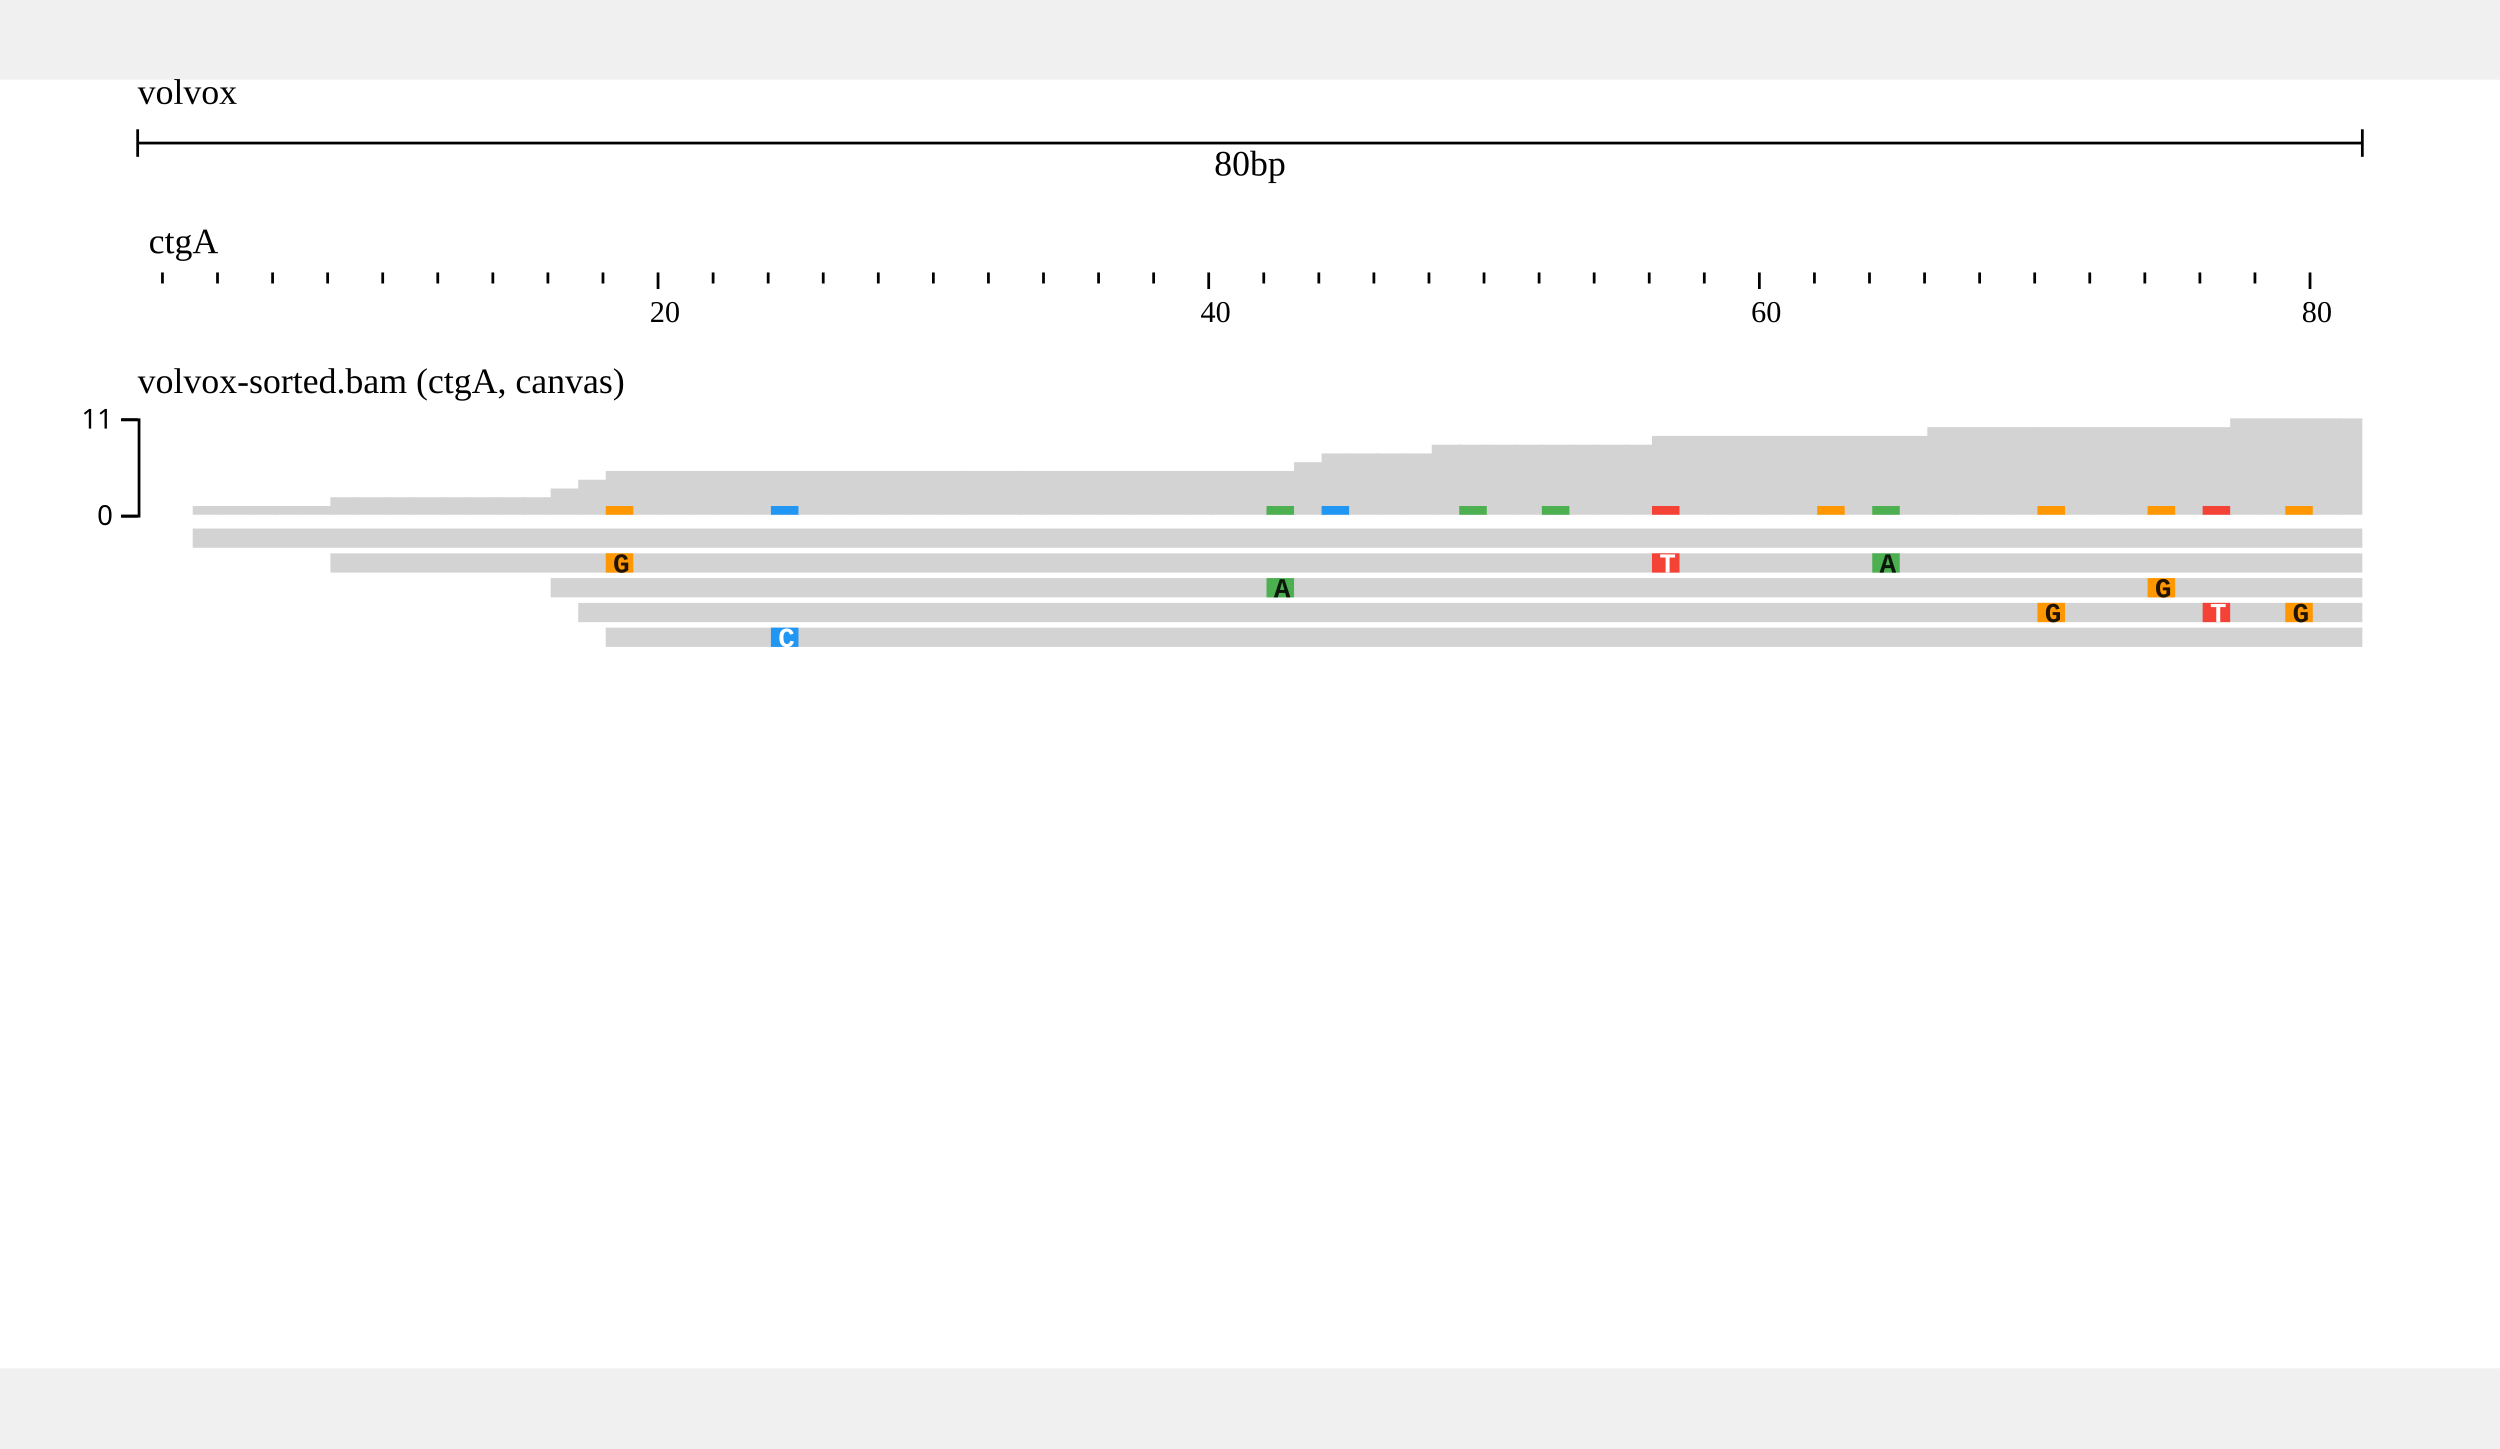
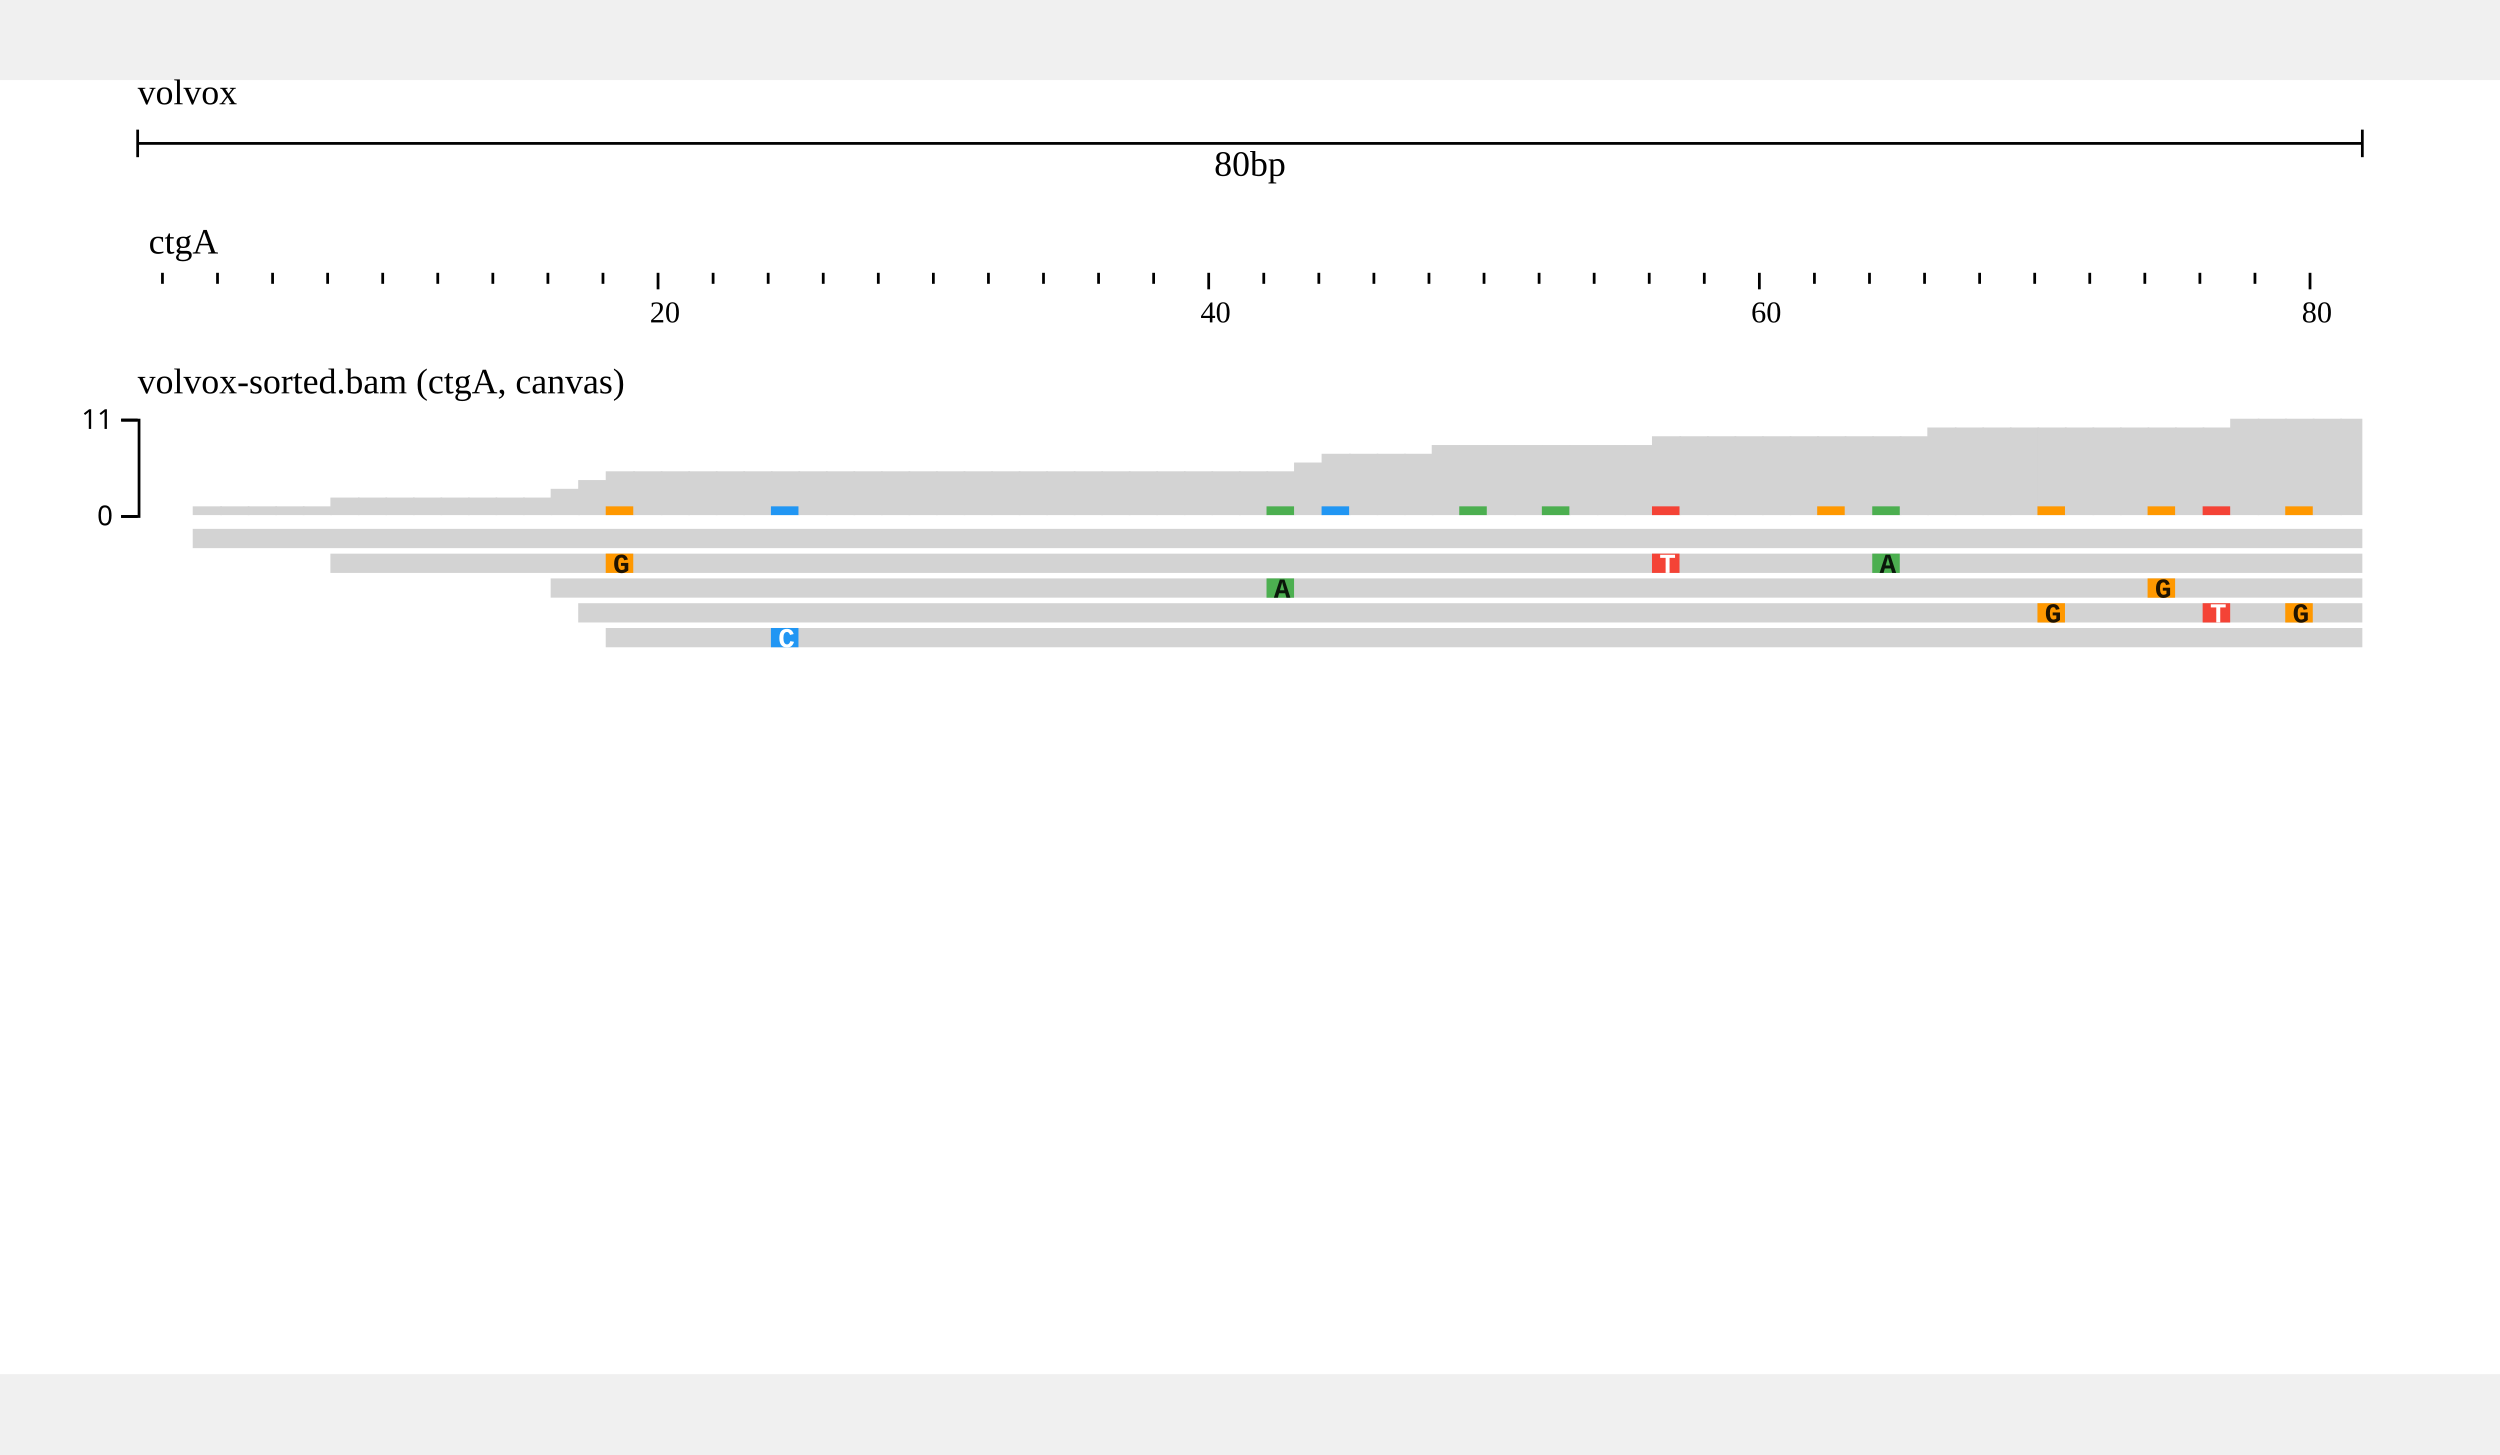
- <svg xmlns="http://www.w3.org/2000/svg" width="808" height="468" viewBox="0,0,908,468">
-   <rect width="908" height="468" fill="#ffffff" />
+ <svg xmlns="http://www.w3.org/2000/svg" width="808" height="470" viewBox="0,0,908,470">
+   <rect width="908" height="470" fill="#ffffff" />
  <g transform="translate(50 0)">
    <g transform="translate(0)">
      <g id="header">
        <text x="0" y="0" dominant-baseline="hanging" font-size="13" fill="#000000">volvox</text>
        <g transform="translate(0 13)">
          <line x1="0" x2="808" y1="10" y2="10" stroke="#000000" />
          <line x1="0" x2="0" y1="5" y2="15" stroke="#000000" />
          <line x1="808" x2="808" y1="5" y2="15" stroke="#000000" />
          <text x="404" y="13" text-anchor="middle" dominant-baseline="hanging" font-size="13" fill="#000000">80bp</text>
        </g>
        <g transform="translate(0 50)">
          <g>
            <defs>
              <clipPath id="clip-volvox:ctgA:0.1:80.9:0">
                <rect x="0" y="0" width="808" height="100" />
              </clipPath>
            </defs>
            <g transform="translate(0 0)">
              <g clip-path="url(#clip-volvox:ctgA:0.1:80.9:0)">
                <text x="4" y="13" font-size="13" fill="#000000">ctgA</text>
                <g transform="translate(0 20)">
                  <line x1="-31" x2="-31" y1="0" y2="4" stroke-width="1" stroke="#000000" />
                  <line x1="-11" x2="-11" y1="0" y2="6" stroke-width="1" stroke="#000000" />
                  <line x1="9" x2="9" y1="0" y2="4" stroke-width="1" stroke="#000000" />
                  <line x1="29" x2="29" y1="0" y2="4" stroke-width="1" stroke="#000000" />
                  <line x1="49" x2="49" y1="0" y2="4" stroke-width="1" stroke="#000000" />
                  <line x1="69" x2="69" y1="0" y2="4" stroke-width="1" stroke="#000000" />
                  <line x1="89" x2="89" y1="0" y2="4" stroke-width="1" stroke="#000000" />
                  <line x1="109" x2="109" y1="0" y2="4" stroke-width="1" stroke="#000000" />
                  <line x1="129" x2="129" y1="0" y2="4" stroke-width="1" stroke="#000000" />
                  <line x1="149" x2="149" y1="0" y2="4" stroke-width="1" stroke="#000000" />
                  <line x1="169" x2="169" y1="0" y2="4" stroke-width="1" stroke="#000000" />
                  <line x1="189" x2="189" y1="0" y2="6" stroke-width="1" stroke="#000000" />
                  <line x1="209" x2="209" y1="0" y2="4" stroke-width="1" stroke="#000000" />
                  <line x1="229" x2="229" y1="0" y2="4" stroke-width="1" stroke="#000000" />
                  <line x1="249" x2="249" y1="0" y2="4" stroke-width="1" stroke="#000000" />
                  <line x1="269" x2="269" y1="0" y2="4" stroke-width="1" stroke="#000000" />
                  <line x1="289" x2="289" y1="0" y2="4" stroke-width="1" stroke="#000000" />
                  <line x1="309" x2="309" y1="0" y2="4" stroke-width="1" stroke="#000000" />
                  <line x1="329" x2="329" y1="0" y2="4" stroke-width="1" stroke="#000000" />
                  <line x1="349" x2="349" y1="0" y2="4" stroke-width="1" stroke="#000000" />
                  <line x1="369" x2="369" y1="0" y2="4" stroke-width="1" stroke="#000000" />
                  <line x1="389" x2="389" y1="0" y2="6" stroke-width="1" stroke="#000000" />
                  <line x1="409" x2="409" y1="0" y2="4" stroke-width="1" stroke="#000000" />
                  <line x1="429" x2="429" y1="0" y2="4" stroke-width="1" stroke="#000000" />
                  <line x1="449" x2="449" y1="0" y2="4" stroke-width="1" stroke="#000000" />
                  <line x1="469" x2="469" y1="0" y2="4" stroke-width="1" stroke="#000000" />
                  <line x1="489" x2="489" y1="0" y2="4" stroke-width="1" stroke="#000000" />
                  <line x1="509" x2="509" y1="0" y2="4" stroke-width="1" stroke="#000000" />
                  <line x1="529" x2="529" y1="0" y2="4" stroke-width="1" stroke="#000000" />
                  <line x1="549" x2="549" y1="0" y2="4" stroke-width="1" stroke="#000000" />
                  <line x1="569" x2="569" y1="0" y2="4" stroke-width="1" stroke="#000000" />
                  <line x1="589" x2="589" y1="0" y2="6" stroke-width="1" stroke="#000000" />
                  <line x1="609" x2="609" y1="0" y2="4" stroke-width="1" stroke="#000000" />
                  <line x1="629" x2="629" y1="0" y2="4" stroke-width="1" stroke="#000000" />
                  <line x1="649" x2="649" y1="0" y2="4" stroke-width="1" stroke="#000000" />
                  <line x1="669" x2="669" y1="0" y2="4" stroke-width="1" stroke="#000000" />
                  <line x1="689" x2="689" y1="0" y2="4" stroke-width="1" stroke="#000000" />
                  <line x1="709" x2="709" y1="0" y2="4" stroke-width="1" stroke="#000000" />
                  <line x1="729" x2="729" y1="0" y2="4" stroke-width="1" stroke="#000000" />
                  <line x1="749" x2="749" y1="0" y2="4" stroke-width="1" stroke="#000000" />
                  <line x1="769" x2="769" y1="0" y2="4" stroke-width="1" stroke="#000000" />
                  <line x1="789" x2="789" y1="0" y2="6" stroke-width="1" stroke="#000000" />
                  <line x1="809" x2="809" y1="0" y2="4" stroke-width="1" stroke="#000000" />
                  <line x1="829" x2="829" y1="0" y2="4" stroke-width="1" stroke="#000000" />
                  <text x="186" y="18" font-size="11" fill="#000000">20</text>
                  <text x="386" y="18" font-size="11" fill="#000000">40</text>
                  <text x="586" y="18" font-size="11" fill="#000000">60</text>
                  <text x="786" y="18" font-size="11" fill="#000000">80</text>
                </g>
              </g>
            </g>
          </g>
        </g>
      </g>
    </g>
    <g transform="translate(0 100)">
      <g transform="translate(0 0)">
-         <g transform="translate(0 18)">
-           <g>
+         <defs>
+           <clipPath id="track-clip-volvox_alignments_pileup_coverage">
+             <rect x="-50" y="18" width="858" height="250" />
+           </clipPath>
+         </defs>
+         <g clip-path="url(#track-clip-volvox_alignments_pileup_coverage)">
+           <g transform="translate(0 18)">
            <g>
-               <defs>
-                 <clipPath id="clip-jest">
-                   <rect x="0" y="0" width="808" height="45" />
-                 </clipPath>
-               </defs>
+               <g>
+                 <g transform="translate(0 0)">
+                   <defs>
+                     <clipPath id="clip-jest-0">
+                       <rect x="0" y="0" width="808" height="45" />
+                     </clipPath>
+                   </defs>
+                   <g clip-path="url(#clip-jest-0)">
+                     <g>
+                       <defs />
+                       <g>
+                         <g>
+                           <rect fill="#d3d3d3" stroke="none" x="20" y="36.818" width="10.6" height="3.182" />
+                           <rect fill="#d3d3d3" stroke="none" x="30" y="36.818" width="10.6" height="3.182" />
+                           <rect fill="#d3d3d3" stroke="none" x="40" y="36.818" width="10.6" height="3.182" />
+                           <rect fill="#d3d3d3" stroke="none" x="50" y="36.818" width="10.6" height="3.182" />
+                           <rect fill="#d3d3d3" stroke="none" x="60" y="36.818" width="10.6" height="3.182" />
+                           <rect fill="#d3d3d3" stroke="none" x="70" y="33.636" width="10.6" height="6.364" />
+                           <rect fill="#d3d3d3" stroke="none" x="80" y="33.636" width="10.6" height="6.364" />
+                           <rect fill="#d3d3d3" stroke="none" x="90" y="33.636" width="10.6" height="6.364" />
+                           <rect fill="#d3d3d3" stroke="none" x="100" y="33.636" width="10.6" height="6.364" />
+                           <rect fill="#d3d3d3" stroke="none" x="110" y="33.636" width="10.6" height="6.364" />
+                           <rect fill="#d3d3d3" stroke="none" x="120" y="33.636" width="10.6" height="6.364" />
+                           <rect fill="#d3d3d3" stroke="none" x="130" y="33.636" width="10.6" height="6.364" />
+                           <rect fill="#d3d3d3" stroke="none" x="140" y="33.636" width="10.6" height="6.364" />
+                           <rect fill="#d3d3d3" stroke="none" x="150" y="30.455" width="10.6" height="9.545" />
+                           <rect fill="#d3d3d3" stroke="none" x="160" y="27.273" width="10.6" height="12.727" />
+                           <rect fill="#d3d3d3" stroke="none" x="170" y="24.091" width="10.6" height="15.909" />
+                           <rect fill="#d3d3d3" stroke="none" x="180" y="24.091" width="10.6" height="15.909" />
+                           <rect fill="#d3d3d3" stroke="none" x="190" y="24.091" width="10.6" height="15.909" />
+                           <rect fill="#d3d3d3" stroke="none" x="200" y="24.091" width="10.6" height="15.909" />
+                           <rect fill="#d3d3d3" stroke="none" x="210" y="24.091" width="10.6" height="15.909" />
+                           <rect fill="#d3d3d3" stroke="none" x="220" y="24.091" width="10.6" height="15.909" />
+                           <rect fill="#d3d3d3" stroke="none" x="230" y="24.091" width="10.6" height="15.909" />
+                           <rect fill="#d3d3d3" stroke="none" x="240" y="24.091" width="10.6" height="15.909" />
+                           <rect fill="#d3d3d3" stroke="none" x="250" y="24.091" width="10.6" height="15.909" />
+                           <rect fill="#d3d3d3" stroke="none" x="260" y="24.091" width="10.6" height="15.909" />
+                           <rect fill="#d3d3d3" stroke="none" x="270" y="24.091" width="10.6" height="15.909" />
+                           <rect fill="#d3d3d3" stroke="none" x="280" y="24.091" width="10.6" height="15.909" />
+                           <rect fill="#d3d3d3" stroke="none" x="290" y="24.091" width="10.6" height="15.909" />
+                           <rect fill="#d3d3d3" stroke="none" x="300" y="24.091" width="10.6" height="15.909" />
+                           <rect fill="#d3d3d3" stroke="none" x="310" y="24.091" width="10.6" height="15.909" />
+                           <rect fill="#d3d3d3" stroke="none" x="320" y="24.091" width="10.6" height="15.909" />
+                           <rect fill="#d3d3d3" stroke="none" x="330" y="24.091" width="10.6" height="15.909" />
+                           <rect fill="#d3d3d3" stroke="none" x="340" y="24.091" width="10.6" height="15.909" />
+                           <rect fill="#d3d3d3" stroke="none" x="350" y="24.091" width="10.6" height="15.909" />
+                           <rect fill="#d3d3d3" stroke="none" x="360" y="24.091" width="10.6" height="15.909" />
+                           <rect fill="#d3d3d3" stroke="none" x="370" y="24.091" width="10.6" height="15.909" />
+                           <rect fill="#d3d3d3" stroke="none" x="380" y="24.091" width="10.6" height="15.909" />
+                           <rect fill="#d3d3d3" stroke="none" x="390" y="24.091" width="10.6" height="15.909" />
+                           <rect fill="#d3d3d3" stroke="none" x="400" y="24.091" width="10.6" height="15.909" />
+                           <rect fill="#d3d3d3" stroke="none" x="410" y="24.091" width="10.6" height="15.909" />
+                           <rect fill="#d3d3d3" stroke="none" x="420" y="20.909" width="10.6" height="19.091" />
+                           <rect fill="#d3d3d3" stroke="none" x="430" y="17.727" width="10.6" height="22.273" />
+                           <rect fill="#d3d3d3" stroke="none" x="440" y="17.727" width="10.6" height="22.273" />
+                           <rect fill="#d3d3d3" stroke="none" x="450" y="17.727" width="10.6" height="22.273" />
+                           <rect fill="#d3d3d3" stroke="none" x="460" y="17.727" width="10.6" height="22.273" />
+                           <rect fill="#d3d3d3" stroke="none" x="470" y="14.545" width="10.6" height="25.455" />
+                           <rect fill="#d3d3d3" stroke="none" x="480" y="14.545" width="10.6" height="25.455" />
+                           <rect fill="#d3d3d3" stroke="none" x="490" y="14.545" width="10.6" height="25.455" />
+                           <rect fill="#d3d3d3" stroke="none" x="500" y="14.545" width="10.6" height="25.455" />
+                           <rect fill="#d3d3d3" stroke="none" x="510" y="14.545" width="10.6" height="25.455" />
+                           <rect fill="#d3d3d3" stroke="none" x="520" y="14.545" width="10.6" height="25.455" />
+                           <rect fill="#d3d3d3" stroke="none" x="530" y="14.545" width="10.6" height="25.455" />
+                           <rect fill="#d3d3d3" stroke="none" x="540" y="14.545" width="10.6" height="25.455" />
+                           <rect fill="#d3d3d3" stroke="none" x="550" y="11.364" width="10.6" height="28.636" />
+                           <rect fill="#d3d3d3" stroke="none" x="560" y="11.364" width="10.6" height="28.636" />
+                           <rect fill="#d3d3d3" stroke="none" x="570" y="11.364" width="10.6" height="28.636" />
+                           <rect fill="#d3d3d3" stroke="none" x="580" y="11.364" width="10.6" height="28.636" />
+                           <rect fill="#d3d3d3" stroke="none" x="590" y="11.364" width="10.6" height="28.636" />
+                           <rect fill="#d3d3d3" stroke="none" x="600" y="11.364" width="10.6" height="28.636" />
+                           <rect fill="#d3d3d3" stroke="none" x="610" y="11.364" width="10.6" height="28.636" />
+                           <rect fill="#d3d3d3" stroke="none" x="620" y="11.364" width="10.6" height="28.636" />
+                           <rect fill="#d3d3d3" stroke="none" x="630" y="11.364" width="10.6" height="28.636" />
+                           <rect fill="#d3d3d3" stroke="none" x="640" y="11.364" width="10.6" height="28.636" />
+                           <rect fill="#d3d3d3" stroke="none" x="650" y="8.182" width="10.6" height="31.818" />
+                           <rect fill="#d3d3d3" stroke="none" x="660" y="8.182" width="10.6" height="31.818" />
+                           <rect fill="#d3d3d3" stroke="none" x="670" y="8.182" width="10.6" height="31.818" />
+                           <rect fill="#d3d3d3" stroke="none" x="680" y="8.182" width="10.6" height="31.818" />
+                           <rect fill="#d3d3d3" stroke="none" x="690" y="8.182" width="10.6" height="31.818" />
+                           <rect fill="#d3d3d3" stroke="none" x="700" y="8.182" width="10.6" height="31.818" />
+                           <rect fill="#d3d3d3" stroke="none" x="710" y="8.182" width="10.6" height="31.818" />
+                           <rect fill="#d3d3d3" stroke="none" x="720" y="8.182" width="10.6" height="31.818" />
+                           <rect fill="#d3d3d3" stroke="none" x="730" y="8.182" width="10.6" height="31.818" />
+                           <rect fill="#d3d3d3" stroke="none" x="740" y="8.182" width="10.6" height="31.818" />
+                           <rect fill="#d3d3d3" stroke="none" x="750" y="8.182" width="10.6" height="31.818" />
+                           <rect fill="#d3d3d3" stroke="none" x="760" y="5" width="10.6" height="35" />
+                           <rect fill="#d3d3d3" stroke="none" x="770" y="5" width="10.6" height="35" />
+                           <rect fill="#d3d3d3" stroke="none" x="780" y="5" width="10.6" height="35" />
+                           <rect fill="#d3d3d3" stroke="none" x="790" y="5" width="10.6" height="35" />
+                           <rect fill="#d3d3d3" stroke="none" x="800" y="5" width="10.6" height="35" />
+                           <rect fill="#ff9800" stroke="none" x="170" y="36.818" width="10" height="3.182" />
+                           <rect fill="#2196f3" stroke="none" x="230" y="36.818" width="10" height="3.182" />
+                           <rect fill="#4caf50" stroke="none" x="410" y="36.818" width="10" height="3.182" />
+                           <rect fill="#2196f3" stroke="none" x="430" y="36.818" width="10" height="3.182" />
+                           <rect fill="#4caf50" stroke="none" x="480" y="36.818" width="10" height="3.182" />
+                           <rect fill="#4caf50" stroke="none" x="510" y="36.818" width="10" height="3.182" />
+                           <rect fill="#f44336" stroke="none" x="550" y="36.818" width="10" height="3.182" />
+                           <rect fill="#ff9800" stroke="none" x="610" y="36.818" width="10" height="3.182" />
+                           <rect fill="#4caf50" stroke="none" x="630" y="36.818" width="10" height="3.182" />
+                           <rect fill="#ff9800" stroke="none" x="690" y="36.818" width="10" height="3.182" />
+                           <rect fill="#ff9800" stroke="none" x="730" y="36.818" width="10" height="3.182" />
+                           <rect fill="#f44336" stroke="none" x="750" y="36.818" width="10" height="3.182" />
+                           <rect fill="#ff9800" stroke="none" x="780" y="36.818" width="10" height="3.182" />
+                         </g>
+                       </g>
+                     </g>
+                   </g>
+                 </g>
+                 <defs>
+                   <clipPath id="clip-jest-labels">
+                     <rect x="0" y="0" width="808" height="45" />
+                   </clipPath>
+                 </defs>
+                 <g clip-path="url(#clip-jest-labels)" />
+               </g>
+               <g transform="translate(0)">
+                 <g fill="none" font-size="10" font-family="sans-serif" text-anchor="end" stroke-width="1">
+                   <path stroke="rgb(0, 0, 0)" d="M-6,40.5H0.5V5.5H-6" />
+                   <g transform="translate(0,40)">
+                     <line stroke="rgb(0, 0, 0)" x2="-6" y1="0.5" y2="0.5" />
+                     <text stroke="#fff" stroke-width="2.5" paint-order="stroke" fill="rgb(0, 0, 0)" dy="0.32em" x="-9" y="0.5">0</text>
+                   </g>
+                   <g transform="translate(0,5)">
+                     <line stroke="rgb(0, 0, 0)" x2="-6" y1="0.5" y2="0.5" />
+                     <text stroke="#fff" stroke-width="2.5" paint-order="stroke" fill="rgb(0, 0, 0)" dy="0.32em" x="-9" y="0.5">11</text>
+                   </g>
+                 </g>
+               </g>
+             </g>
+             <g transform="translate(0 45)">
              <g transform="translate(0 0)">
-                 <g clip-path="url(#clip-jest)">
+                 <defs>
+                   <clipPath id="clip-jest-0">
+                     <rect x="0" y="0" width="808" height="205" />
+                   </clipPath>
+                 </defs>
+                 <g clip-path="url(#clip-jest-0)">
                  <g>
                    <defs />
                    <g>
                      <g>
-                         <rect fill="#d3d3d3" stroke="none" x="20" y="36.818" width="10.6" height="3.182" />
-                         <rect fill="#d3d3d3" stroke="none" x="30" y="36.818" width="10.6" height="3.182" />
-                         <rect fill="#d3d3d3" stroke="none" x="40" y="36.818" width="10.6" height="3.182" />
-                         <rect fill="#d3d3d3" stroke="none" x="50" y="36.818" width="10.6" height="3.182" />
-                         <rect fill="#d3d3d3" stroke="none" x="60" y="36.818" width="10.6" height="3.182" />
-                         <rect fill="#d3d3d3" stroke="none" x="70" y="33.636" width="10.6" height="6.364" />
-                         <rect fill="#d3d3d3" stroke="none" x="80" y="33.636" width="10.6" height="6.364" />
-                         <rect fill="#d3d3d3" stroke="none" x="90" y="33.636" width="10.6" height="6.364" />
-                         <rect fill="#d3d3d3" stroke="none" x="100" y="33.636" width="10.6" height="6.364" />
-                         <rect fill="#d3d3d3" stroke="none" x="110" y="33.636" width="10.6" height="6.364" />
-                         <rect fill="#d3d3d3" stroke="none" x="120" y="33.636" width="10.6" height="6.364" />
-                         <rect fill="#d3d3d3" stroke="none" x="130" y="33.636" width="10.6" height="6.364" />
-                         <rect fill="#d3d3d3" stroke="none" x="140" y="33.636" width="10.6" height="6.364" />
-                         <rect fill="#d3d3d3" stroke="none" x="150" y="30.455" width="10.6" height="9.545" />
-                         <rect fill="#d3d3d3" stroke="none" x="160" y="27.273" width="10.6" height="12.727" />
-                         <rect fill="#d3d3d3" stroke="none" x="170" y="24.091" width="10.6" height="15.909" />
-                         <rect fill="#d3d3d3" stroke="none" x="180" y="24.091" width="10.6" height="15.909" />
-                         <rect fill="#d3d3d3" stroke="none" x="190" y="24.091" width="10.6" height="15.909" />
-                         <rect fill="#d3d3d3" stroke="none" x="200" y="24.091" width="10.6" height="15.909" />
-                         <rect fill="#d3d3d3" stroke="none" x="210" y="24.091" width="10.6" height="15.909" />
-                         <rect fill="#d3d3d3" stroke="none" x="220" y="24.091" width="10.6" height="15.909" />
-                         <rect fill="#d3d3d3" stroke="none" x="230" y="24.091" width="10.6" height="15.909" />
-                         <rect fill="#d3d3d3" stroke="none" x="240" y="24.091" width="10.6" height="15.909" />
-                         <rect fill="#d3d3d3" stroke="none" x="250" y="24.091" width="10.6" height="15.909" />
-                         <rect fill="#d3d3d3" stroke="none" x="260" y="24.091" width="10.6" height="15.909" />
-                         <rect fill="#d3d3d3" stroke="none" x="270" y="24.091" width="10.6" height="15.909" />
-                         <rect fill="#d3d3d3" stroke="none" x="280" y="24.091" width="10.6" height="15.909" />
-                         <rect fill="#d3d3d3" stroke="none" x="290" y="24.091" width="10.6" height="15.909" />
-                         <rect fill="#d3d3d3" stroke="none" x="300" y="24.091" width="10.6" height="15.909" />
-                         <rect fill="#d3d3d3" stroke="none" x="310" y="24.091" width="10.6" height="15.909" />
-                         <rect fill="#d3d3d3" stroke="none" x="320" y="24.091" width="10.6" height="15.909" />
-                         <rect fill="#d3d3d3" stroke="none" x="330" y="24.091" width="10.6" height="15.909" />
-                         <rect fill="#d3d3d3" stroke="none" x="340" y="24.091" width="10.6" height="15.909" />
-                         <rect fill="#d3d3d3" stroke="none" x="350" y="24.091" width="10.6" height="15.909" />
-                         <rect fill="#d3d3d3" stroke="none" x="360" y="24.091" width="10.6" height="15.909" />
-                         <rect fill="#d3d3d3" stroke="none" x="370" y="24.091" width="10.6" height="15.909" />
-                         <rect fill="#d3d3d3" stroke="none" x="380" y="24.091" width="10.6" height="15.909" />
-                         <rect fill="#d3d3d3" stroke="none" x="390" y="24.091" width="10.6" height="15.909" />
-                         <rect fill="#d3d3d3" stroke="none" x="400" y="24.091" width="10.6" height="15.909" />
-                         <rect fill="#d3d3d3" stroke="none" x="410" y="24.091" width="10.6" height="15.909" />
-                         <rect fill="#d3d3d3" stroke="none" x="420" y="20.909" width="10.6" height="19.091" />
-                         <rect fill="#d3d3d3" stroke="none" x="430" y="17.727" width="10.6" height="22.273" />
-                         <rect fill="#d3d3d3" stroke="none" x="440" y="17.727" width="10.6" height="22.273" />
-                         <rect fill="#d3d3d3" stroke="none" x="450" y="17.727" width="10.6" height="22.273" />
-                         <rect fill="#d3d3d3" stroke="none" x="460" y="17.727" width="10.6" height="22.273" />
-                         <rect fill="#d3d3d3" stroke="none" x="470" y="14.545" width="10.6" height="25.455" />
-                         <rect fill="#d3d3d3" stroke="none" x="480" y="14.545" width="10.6" height="25.455" />
-                         <rect fill="#d3d3d3" stroke="none" x="490" y="14.545" width="10.6" height="25.455" />
-                         <rect fill="#d3d3d3" stroke="none" x="500" y="14.545" width="10.6" height="25.455" />
-                         <rect fill="#d3d3d3" stroke="none" x="510" y="14.545" width="10.6" height="25.455" />
-                         <rect fill="#d3d3d3" stroke="none" x="520" y="14.545" width="10.6" height="25.455" />
-                         <rect fill="#d3d3d3" stroke="none" x="530" y="14.545" width="10.6" height="25.455" />
-                         <rect fill="#d3d3d3" stroke="none" x="540" y="14.545" width="10.6" height="25.455" />
-                         <rect fill="#d3d3d3" stroke="none" x="550" y="11.364" width="10.6" height="28.636" />
-                         <rect fill="#d3d3d3" stroke="none" x="560" y="11.364" width="10.6" height="28.636" />
-                         <rect fill="#d3d3d3" stroke="none" x="570" y="11.364" width="10.6" height="28.636" />
-                         <rect fill="#d3d3d3" stroke="none" x="580" y="11.364" width="10.6" height="28.636" />
-                         <rect fill="#d3d3d3" stroke="none" x="590" y="11.364" width="10.6" height="28.636" />
-                         <rect fill="#d3d3d3" stroke="none" x="600" y="11.364" width="10.6" height="28.636" />
-                         <rect fill="#d3d3d3" stroke="none" x="610" y="11.364" width="10.6" height="28.636" />
-                         <rect fill="#d3d3d3" stroke="none" x="620" y="11.364" width="10.6" height="28.636" />
-                         <rect fill="#d3d3d3" stroke="none" x="630" y="11.364" width="10.6" height="28.636" />
-                         <rect fill="#d3d3d3" stroke="none" x="640" y="11.364" width="10.6" height="28.636" />
-                         <rect fill="#d3d3d3" stroke="none" x="650" y="8.182" width="10.6" height="31.818" />
-                         <rect fill="#d3d3d3" stroke="none" x="660" y="8.182" width="10.6" height="31.818" />
-                         <rect fill="#d3d3d3" stroke="none" x="670" y="8.182" width="10.6" height="31.818" />
-                         <rect fill="#d3d3d3" stroke="none" x="680" y="8.182" width="10.6" height="31.818" />
-                         <rect fill="#d3d3d3" stroke="none" x="690" y="8.182" width="10.6" height="31.818" />
-                         <rect fill="#d3d3d3" stroke="none" x="700" y="8.182" width="10.6" height="31.818" />
-                         <rect fill="#d3d3d3" stroke="none" x="710" y="8.182" width="10.6" height="31.818" />
-                         <rect fill="#d3d3d3" stroke="none" x="720" y="8.182" width="10.6" height="31.818" />
-                         <rect fill="#d3d3d3" stroke="none" x="730" y="8.182" width="10.6" height="31.818" />
-                         <rect fill="#d3d3d3" stroke="none" x="740" y="8.182" width="10.6" height="31.818" />
-                         <rect fill="#d3d3d3" stroke="none" x="750" y="8.182" width="10.6" height="31.818" />
-                         <rect fill="#d3d3d3" stroke="none" x="760" y="5" width="10.6" height="35" />
-                         <rect fill="#d3d3d3" stroke="none" x="770" y="5" width="10.6" height="35" />
-                         <rect fill="#d3d3d3" stroke="none" x="780" y="5" width="10.6" height="35" />
-                         <rect fill="#d3d3d3" stroke="none" x="790" y="5" width="10.6" height="35" />
-                         <rect fill="#d3d3d3" stroke="none" x="800" y="5" width="10.6" height="35" />
-                         <rect fill="#ff9800" stroke="none" x="170" y="36.818" width="10" height="3.182" />
-                         <rect fill="#2196f3" stroke="none" x="230" y="36.818" width="10" height="3.182" />
-                         <rect fill="#4caf50" stroke="none" x="410" y="36.818" width="10" height="3.182" />
-                         <rect fill="#2196f3" stroke="none" x="430" y="36.818" width="10" height="3.182" />
-                         <rect fill="#4caf50" stroke="none" x="480" y="36.818" width="10" height="3.182" />
-                         <rect fill="#4caf50" stroke="none" x="510" y="36.818" width="10" height="3.182" />
-                         <rect fill="#f44336" stroke="none" x="550" y="36.818" width="10" height="3.182" />
-                         <rect fill="#ff9800" stroke="none" x="610" y="36.818" width="10" height="3.182" />
-                         <rect fill="#4caf50" stroke="none" x="630" y="36.818" width="10" height="3.182" />
-                         <rect fill="#ff9800" stroke="none" x="690" y="36.818" width="10" height="3.182" />
-                         <rect fill="#ff9800" stroke="none" x="730" y="36.818" width="10" height="3.182" />
-                         <rect fill="#f44336" stroke="none" x="750" y="36.818" width="10" height="3.182" />
-                         <rect fill="#ff9800" stroke="none" x="780" y="36.818" width="10" height="3.182" />
+                         <path fill="lightgrey" stroke="none" paint-order="stroke fill markers" d=" M 20 0 L 20 7 L 1020 7 L 1025 3.5 L 1020 0 Z" />
+                         <path fill="lightgrey" stroke="none" paint-order="stroke fill markers" d=" M 70 9 L 70 16 L 1070 16 L 1075 12.5 L 1070 9 Z" />
+                         <rect fill="#ff9800" stroke="none" x="170" y="9" width="10" height="7" />
+                         <text fill="rgb(0,0,0)" stroke="none" font-family="Courier New,monospace" font-size="10px" font-style="normal" font-weight="bold" text-decoration="normal" x="172.672" y="16" text-anchor="start" dominant-baseline="alphabetic" fill-opacity="0.87">G</text>
+                         <rect fill="#f44336" stroke="none" x="550" y="9" width="10" height="7" />
+                         <text fill="#fff" stroke="none" font-family="Courier New,monospace" font-size="10px" font-style="normal" font-weight="bold" text-decoration="normal" x="552.672" y="16" text-anchor="start" dominant-baseline="alphabetic">T</text>
+                         <rect fill="#4caf50" stroke="none" x="630" y="9" width="10" height="7" />
+                         <text fill="rgb(0,0,0)" stroke="none" font-family="Courier New,monospace" font-size="10px" font-style="normal" font-weight="bold" text-decoration="normal" x="632.672" y="16" text-anchor="start" dominant-baseline="alphabetic" fill-opacity="0.87">A</text>
+                         <path fill="lightgrey" stroke="none" paint-order="stroke fill markers" d=" M 150 18 L 150 25 L 1150 25 L 1155 21.5 L 1150 18 Z" />
+                         <rect fill="#4caf50" stroke="none" x="410" y="18" width="10" height="7" />
+                         <text fill="rgb(0,0,0)" stroke="none" font-family="Courier New,monospace" font-size="10px" font-style="normal" font-weight="bold" text-decoration="normal" x="412.672" y="25" text-anchor="start" dominant-baseline="alphabetic" fill-opacity="0.87">A</text>
+                         <rect fill="#ff9800" stroke="none" x="730" y="18" width="10" height="7" />
+                         <text fill="rgb(0,0,0)" stroke="none" font-family="Courier New,monospace" font-size="10px" font-style="normal" font-weight="bold" text-decoration="normal" x="732.672" y="25" text-anchor="start" dominant-baseline="alphabetic" fill-opacity="0.87">G</text>
+                         <path fill="lightgrey" stroke="none" paint-order="stroke fill markers" d=" M 160 27 L 160 34 L 1160 34 L 1165 30.5 L 1160 27 Z" />
+                         <rect fill="#ff9800" stroke="none" x="690" y="27" width="10" height="7" />
+                         <text fill="rgb(0,0,0)" stroke="none" font-family="Courier New,monospace" font-size="10px" font-style="normal" font-weight="bold" text-decoration="normal" x="692.672" y="34" text-anchor="start" dominant-baseline="alphabetic" fill-opacity="0.87">G</text>
+                         <rect fill="#f44336" stroke="none" x="750" y="27" width="10" height="7" />
+                         <text fill="#fff" stroke="none" font-family="Courier New,monospace" font-size="10px" font-style="normal" font-weight="bold" text-decoration="normal" x="752.672" y="34" text-anchor="start" dominant-baseline="alphabetic">T</text>
+                         <rect fill="#ff9800" stroke="none" x="780" y="27" width="10" height="7" />
+                         <text fill="rgb(0,0,0)" stroke="none" font-family="Courier New,monospace" font-size="10px" font-style="normal" font-weight="bold" text-decoration="normal" x="782.672" y="34" text-anchor="start" dominant-baseline="alphabetic" fill-opacity="0.87">G</text>
+                         <path fill="lightgrey" stroke="none" paint-order="stroke fill markers" d=" M 170 36 L 170 43 L 1170 43 L 1175 39.5 L 1170 36 Z" />
+                         <rect fill="#2196f3" stroke="none" x="230" y="36" width="10" height="7" />
+                         <text fill="#fff" stroke="none" font-family="Courier New,monospace" font-size="10px" font-style="normal" font-weight="bold" text-decoration="normal" x="232.672" y="43" text-anchor="start" dominant-baseline="alphabetic">C</text>
+                         <path fill="lightgrey" stroke="none" paint-order="stroke fill markers" d=" M 420 45 L 420 52 L 1420 52 L 1425 48.5 L 1420 45 Z" />
+                         <path fill="lightgrey" stroke="none" paint-order="stroke fill markers" d=" M 430 54 L 430 61 L 1430 61 L 1435 57.5 L 1430 54 Z" />
+                         <rect fill="#2196f3" stroke="none" x="430" y="54" width="10" height="7" />
+                         <text fill="#fff" stroke="none" font-family="Courier New,monospace" font-size="10px" font-style="normal" font-weight="bold" text-decoration="normal" x="432.672" y="61" text-anchor="start" dominant-baseline="alphabetic">C</text>
+                         <path fill="lightgrey" stroke="none" paint-order="stroke fill markers" d=" M 470 63 L 470 70 L 1470 70 L 1475 66.5 L 1470 63 Z" />
+                         <rect fill="#4caf50" stroke="none" x="480" y="63" width="10" height="7" />
+                         <text fill="rgb(0,0,0)" stroke="none" font-family="Courier New,monospace" font-size="10px" font-style="normal" font-weight="bold" text-decoration="normal" x="482.672" y="70" text-anchor="start" dominant-baseline="alphabetic" fill-opacity="0.87">A</text>
+                         <rect fill="#4caf50" stroke="none" x="510" y="63" width="10" height="7" />
+                         <text fill="rgb(0,0,0)" stroke="none" font-family="Courier New,monospace" font-size="10px" font-style="normal" font-weight="bold" text-decoration="normal" x="512.672" y="70" text-anchor="start" dominant-baseline="alphabetic" fill-opacity="0.87">A</text>
+                         <path fill="lightgrey" stroke="none" paint-order="stroke fill markers" d=" M 550 72 L 550 79 L 1550 79 L 1555 75.5 L 1550 72 Z" />
+                         <rect fill="#ff9800" stroke="none" x="610" y="72" width="10" height="7" />
+                         <text fill="rgb(0,0,0)" stroke="none" font-family="Courier New,monospace" font-size="10px" font-style="normal" font-weight="bold" text-decoration="normal" x="612.672" y="79" text-anchor="start" dominant-baseline="alphabetic" fill-opacity="0.87">G</text>
+                         <path fill="lightgrey" stroke="none" paint-order="stroke fill markers" d=" M 650 81 L 650 88 L 1650 88 L 1655 84.5 L 1650 81 Z" />
+                         <path fill="lightgrey" stroke="none" paint-order="stroke fill markers" d=" M 760 90 L 760 97 L 1760 97 L 1765 93.5 L 1760 90 Z" />
                      </g>
                    </g>
                  </g>
                </g>
              </g>
              <defs>
                <clipPath id="clip-jest-labels">
-                   <rect x="0" y="0" width="808" height="45" />
+                   <rect x="0" y="0" width="808" height="205" />
                </clipPath>
              </defs>
              <g clip-path="url(#clip-jest-labels)" />
            </g>
-             <g transform="translate(0)">
-               <g fill="none" font-size="10" font-family="sans-serif" text-anchor="end" stroke-width="1">
-                 <path stroke="rgb(0, 0, 0)" d="M-6,40.5H0.5V5.5H-6" />
-                 <g transform="translate(0,40)">
-                   <line stroke="rgb(0, 0, 0)" x2="-6" y1="0.5" y2="0.5" />
-                   <text stroke="#fff" stroke-width="2.5" paint-order="stroke" fill="rgb(0, 0, 0)" dy="0.32em" x="-9" y="0.5">0</text>
-                 </g>
-                 <g transform="translate(0,5)">
-                   <line stroke="rgb(0, 0, 0)" x2="-6" y1="0.5" y2="0.5" />
-                   <text stroke="#fff" stroke-width="2.5" paint-order="stroke" fill="rgb(0, 0, 0)" dy="0.32em" x="-9" y="0.5">11</text>
-                 </g>
-               </g>
-             </g>
-           </g>
-           <g transform="translate(0 45)">
-             <defs>
-               <clipPath id="clip-jest">
-                 <rect x="0" y="0" width="808" height="205" />
-               </clipPath>
-             </defs>
-             <g transform="translate(0 0)">
-               <g clip-path="url(#clip-jest)">
-                 <g>
-                   <defs />
-                   <g>
-                     <g>
-                       <path fill="lightgrey" stroke="none" paint-order="stroke fill markers" d=" M 20 0 L 20 7 L 1020 7 L 1025 3.5 L 1020 0 Z" />
-                       <path fill="lightgrey" stroke="none" paint-order="stroke fill markers" d=" M 70 9 L 70 16 L 1070 16 L 1075 12.5 L 1070 9 Z" />
-                       <rect fill="#ff9800" stroke="none" x="170" y="9" width="10" height="7" />
-                       <text fill="rgb(0,0,0)" stroke="none" font-family="Courier New,monospace" font-size="10px" font-style="normal" font-weight="bold" text-decoration="normal" x="172.672" y="16" text-anchor="start" dominant-baseline="alphabetic" fill-opacity="0.87">G</text>
-                       <rect fill="#f44336" stroke="none" x="550" y="9" width="10" height="7" />
-                       <text fill="#fff" stroke="none" font-family="Courier New,monospace" font-size="10px" font-style="normal" font-weight="bold" text-decoration="normal" x="552.672" y="16" text-anchor="start" dominant-baseline="alphabetic">T</text>
-                       <rect fill="#4caf50" stroke="none" x="630" y="9" width="10" height="7" />
-                       <text fill="rgb(0,0,0)" stroke="none" font-family="Courier New,monospace" font-size="10px" font-style="normal" font-weight="bold" text-decoration="normal" x="632.672" y="16" text-anchor="start" dominant-baseline="alphabetic" fill-opacity="0.87">A</text>
-                       <path fill="lightgrey" stroke="none" paint-order="stroke fill markers" d=" M 150 18 L 150 25 L 1150 25 L 1155 21.5 L 1150 18 Z" />
-                       <rect fill="#4caf50" stroke="none" x="410" y="18" width="10" height="7" />
-                       <text fill="rgb(0,0,0)" stroke="none" font-family="Courier New,monospace" font-size="10px" font-style="normal" font-weight="bold" text-decoration="normal" x="412.672" y="25" text-anchor="start" dominant-baseline="alphabetic" fill-opacity="0.87">A</text>
-                       <rect fill="#ff9800" stroke="none" x="730" y="18" width="10" height="7" />
-                       <text fill="rgb(0,0,0)" stroke="none" font-family="Courier New,monospace" font-size="10px" font-style="normal" font-weight="bold" text-decoration="normal" x="732.672" y="25" text-anchor="start" dominant-baseline="alphabetic" fill-opacity="0.87">G</text>
-                       <path fill="lightgrey" stroke="none" paint-order="stroke fill markers" d=" M 160 27 L 160 34 L 1160 34 L 1165 30.5 L 1160 27 Z" />
-                       <rect fill="#ff9800" stroke="none" x="690" y="27" width="10" height="7" />
-                       <text fill="rgb(0,0,0)" stroke="none" font-family="Courier New,monospace" font-size="10px" font-style="normal" font-weight="bold" text-decoration="normal" x="692.672" y="34" text-anchor="start" dominant-baseline="alphabetic" fill-opacity="0.87">G</text>
-                       <rect fill="#f44336" stroke="none" x="750" y="27" width="10" height="7" />
-                       <text fill="#fff" stroke="none" font-family="Courier New,monospace" font-size="10px" font-style="normal" font-weight="bold" text-decoration="normal" x="752.672" y="34" text-anchor="start" dominant-baseline="alphabetic">T</text>
-                       <rect fill="#ff9800" stroke="none" x="780" y="27" width="10" height="7" />
-                       <text fill="rgb(0,0,0)" stroke="none" font-family="Courier New,monospace" font-size="10px" font-style="normal" font-weight="bold" text-decoration="normal" x="782.672" y="34" text-anchor="start" dominant-baseline="alphabetic" fill-opacity="0.87">G</text>
-                       <path fill="lightgrey" stroke="none" paint-order="stroke fill markers" d=" M 170 36 L 170 43 L 1170 43 L 1175 39.5 L 1170 36 Z" />
-                       <rect fill="#2196f3" stroke="none" x="230" y="36" width="10" height="7" />
-                       <text fill="#fff" stroke="none" font-family="Courier New,monospace" font-size="10px" font-style="normal" font-weight="bold" text-decoration="normal" x="232.672" y="43" text-anchor="start" dominant-baseline="alphabetic">C</text>
-                       <path fill="lightgrey" stroke="none" paint-order="stroke fill markers" d=" M 420 45 L 420 52 L 1420 52 L 1425 48.5 L 1420 45 Z" />
-                       <path fill="lightgrey" stroke="none" paint-order="stroke fill markers" d=" M 430 54 L 430 61 L 1430 61 L 1435 57.5 L 1430 54 Z" />
-                       <rect fill="#2196f3" stroke="none" x="430" y="54" width="10" height="7" />
-                       <text fill="#fff" stroke="none" font-family="Courier New,monospace" font-size="10px" font-style="normal" font-weight="bold" text-decoration="normal" x="432.672" y="61" text-anchor="start" dominant-baseline="alphabetic">C</text>
-                       <path fill="lightgrey" stroke="none" paint-order="stroke fill markers" d=" M 470 63 L 470 70 L 1470 70 L 1475 66.5 L 1470 63 Z" />
-                       <rect fill="#4caf50" stroke="none" x="480" y="63" width="10" height="7" />
-                       <text fill="rgb(0,0,0)" stroke="none" font-family="Courier New,monospace" font-size="10px" font-style="normal" font-weight="bold" text-decoration="normal" x="482.672" y="70" text-anchor="start" dominant-baseline="alphabetic" fill-opacity="0.87">A</text>
-                       <rect fill="#4caf50" stroke="none" x="510" y="63" width="10" height="7" />
-                       <text fill="rgb(0,0,0)" stroke="none" font-family="Courier New,monospace" font-size="10px" font-style="normal" font-weight="bold" text-decoration="normal" x="512.672" y="70" text-anchor="start" dominant-baseline="alphabetic" fill-opacity="0.87">A</text>
-                       <path fill="lightgrey" stroke="none" paint-order="stroke fill markers" d=" M 550 72 L 550 79 L 1550 79 L 1555 75.5 L 1550 72 Z" />
-                       <rect fill="#ff9800" stroke="none" x="610" y="72" width="10" height="7" />
-                       <text fill="rgb(0,0,0)" stroke="none" font-family="Courier New,monospace" font-size="10px" font-style="normal" font-weight="bold" text-decoration="normal" x="612.672" y="79" text-anchor="start" dominant-baseline="alphabetic" fill-opacity="0.87">G</text>
-                       <path fill="lightgrey" stroke="none" paint-order="stroke fill markers" d=" M 650 81 L 650 88 L 1650 88 L 1655 84.5 L 1650 81 Z" />
-                       <path fill="lightgrey" stroke="none" paint-order="stroke fill markers" d=" M 760 90 L 760 97 L 1760 97 L 1765 93.5 L 1760 90 Z" />
-                     </g>
-                   </g>
-                 </g>
-               </g>
-             </g>
-             <defs>
-               <clipPath id="clip-jest-labels">
-                 <rect x="0" y="0" width="808" height="205" />
-               </clipPath>
-             </defs>
-             <g clip-path="url(#clip-jest-labels)" />
          </g>
        </g>
-         <g>
-           <text x="0" y="5" fill="#000000" font-size="13" dominant-baseline="hanging">volvox-sorted.bam (ctgA, canvas)</text>
-         </g>
+         <text x="0" y="5" fill="#000000" font-size="13" dominant-baseline="hanging">volvox-sorted.bam (ctgA, canvas)</text>
      </g>
    </g>
  </g>
</svg>
